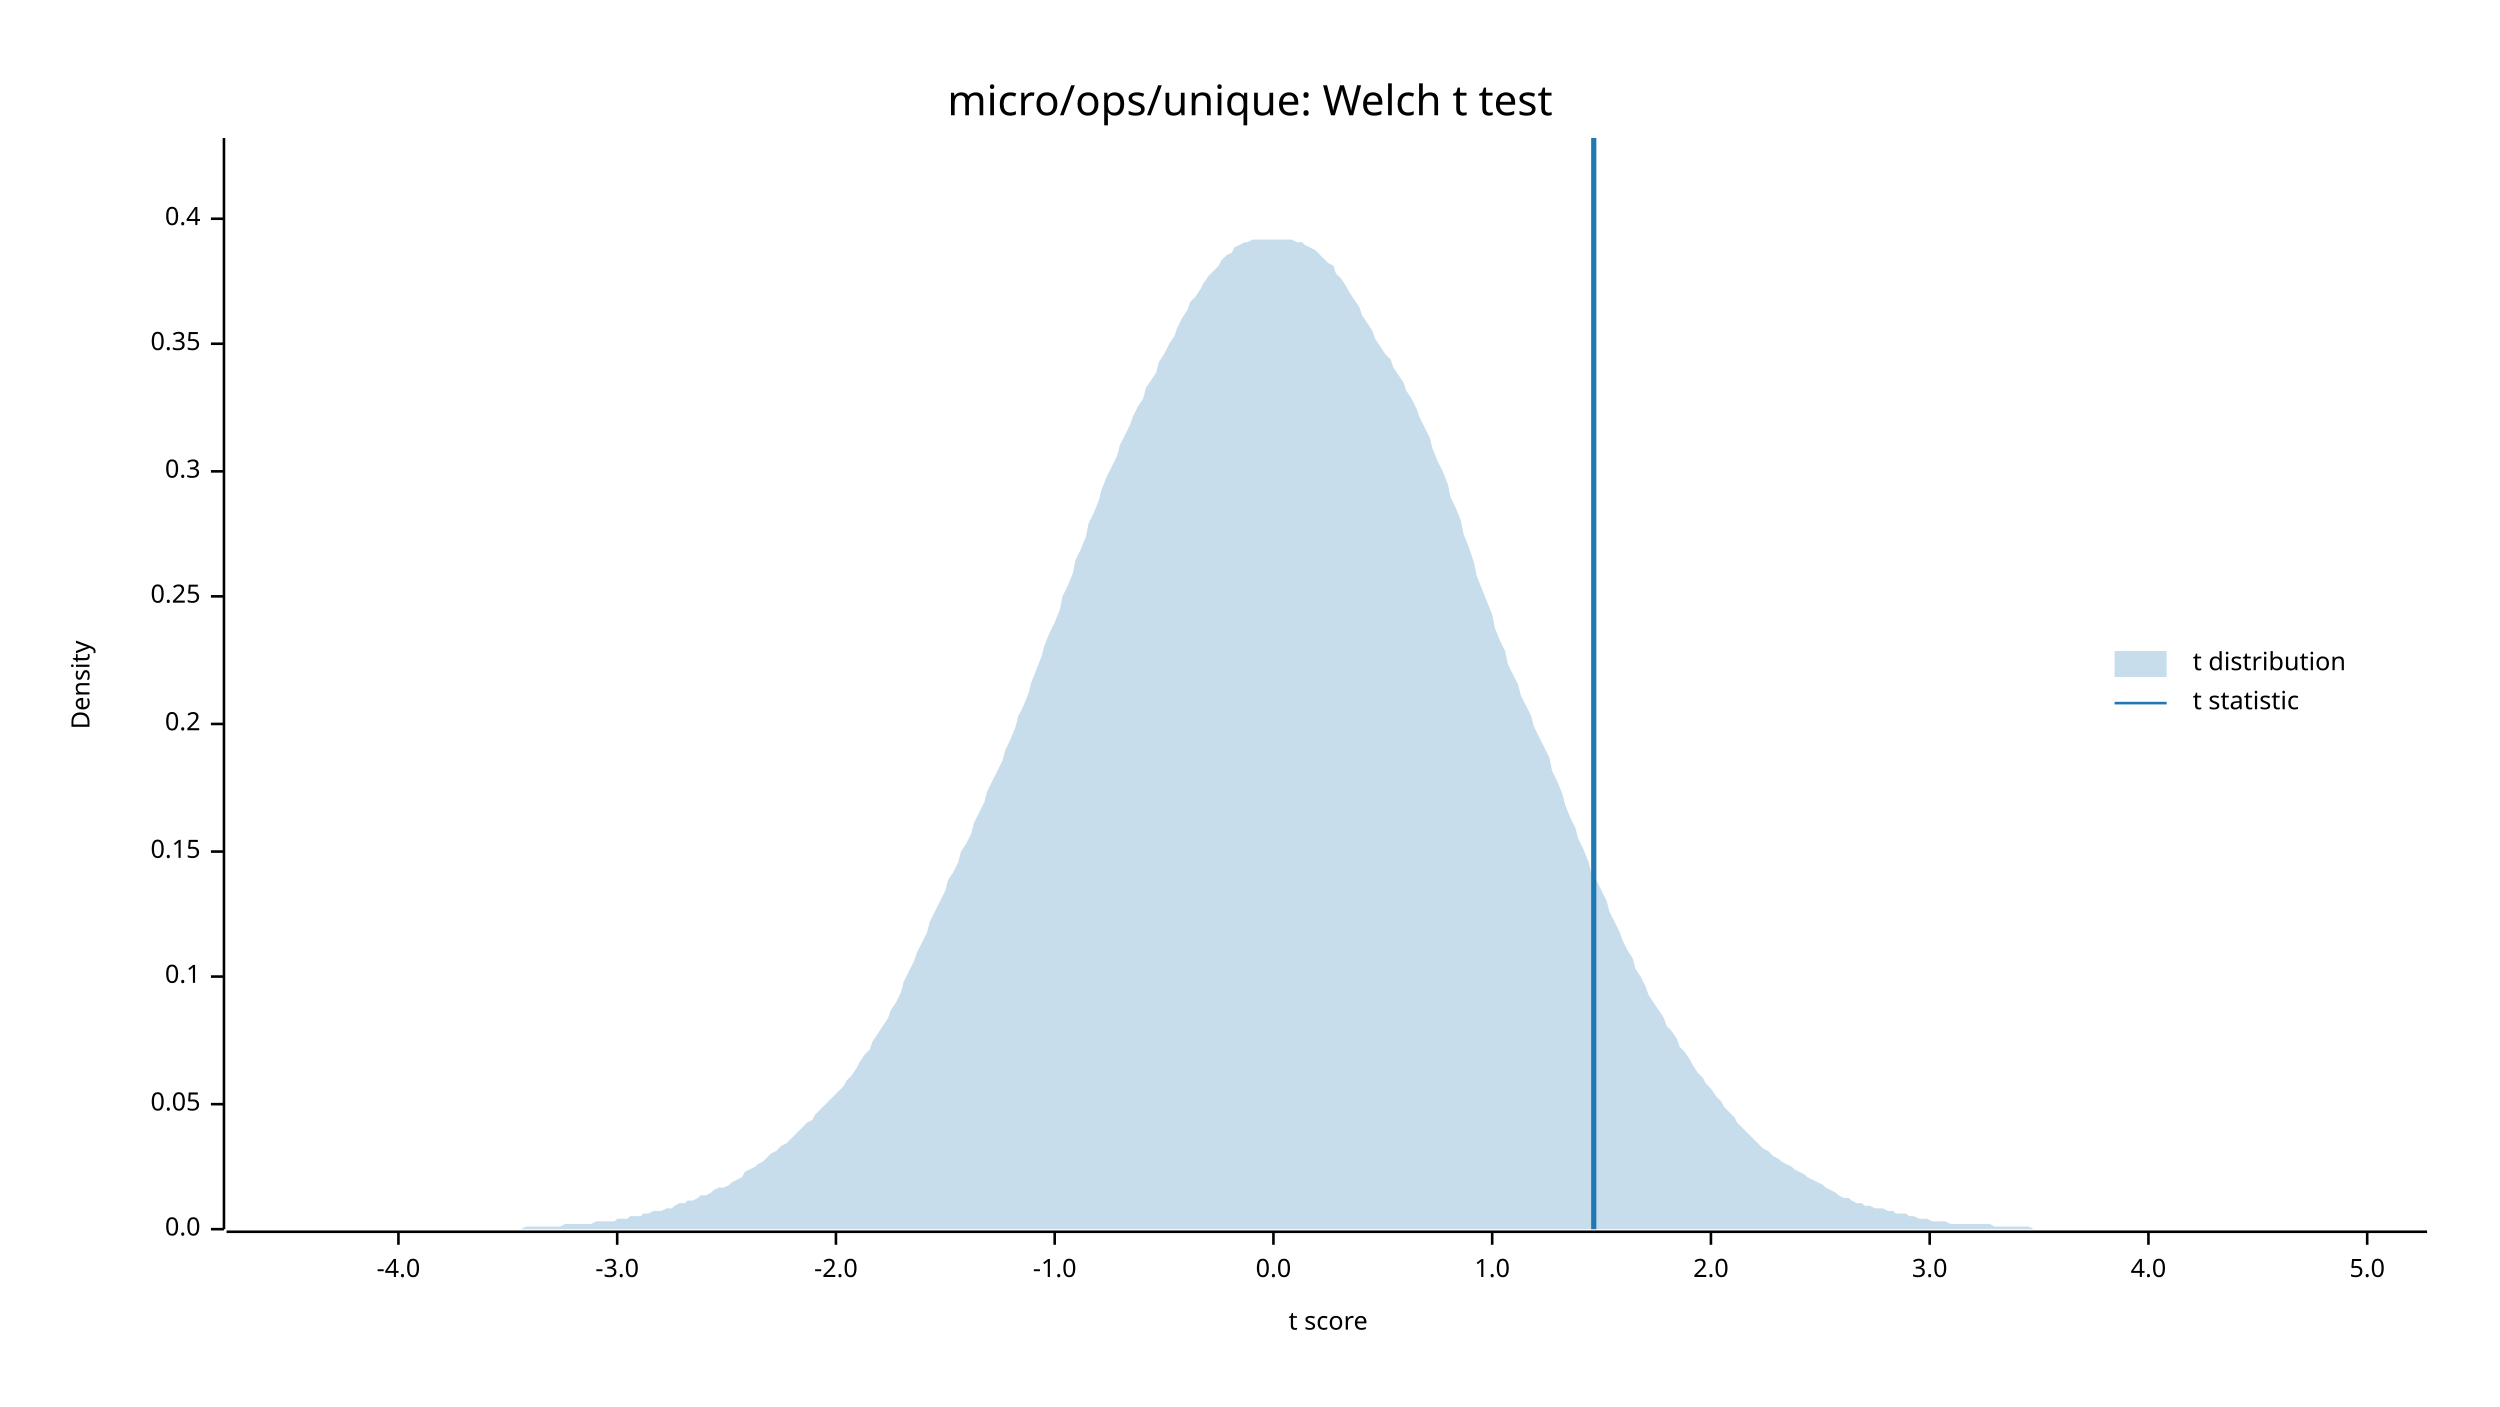
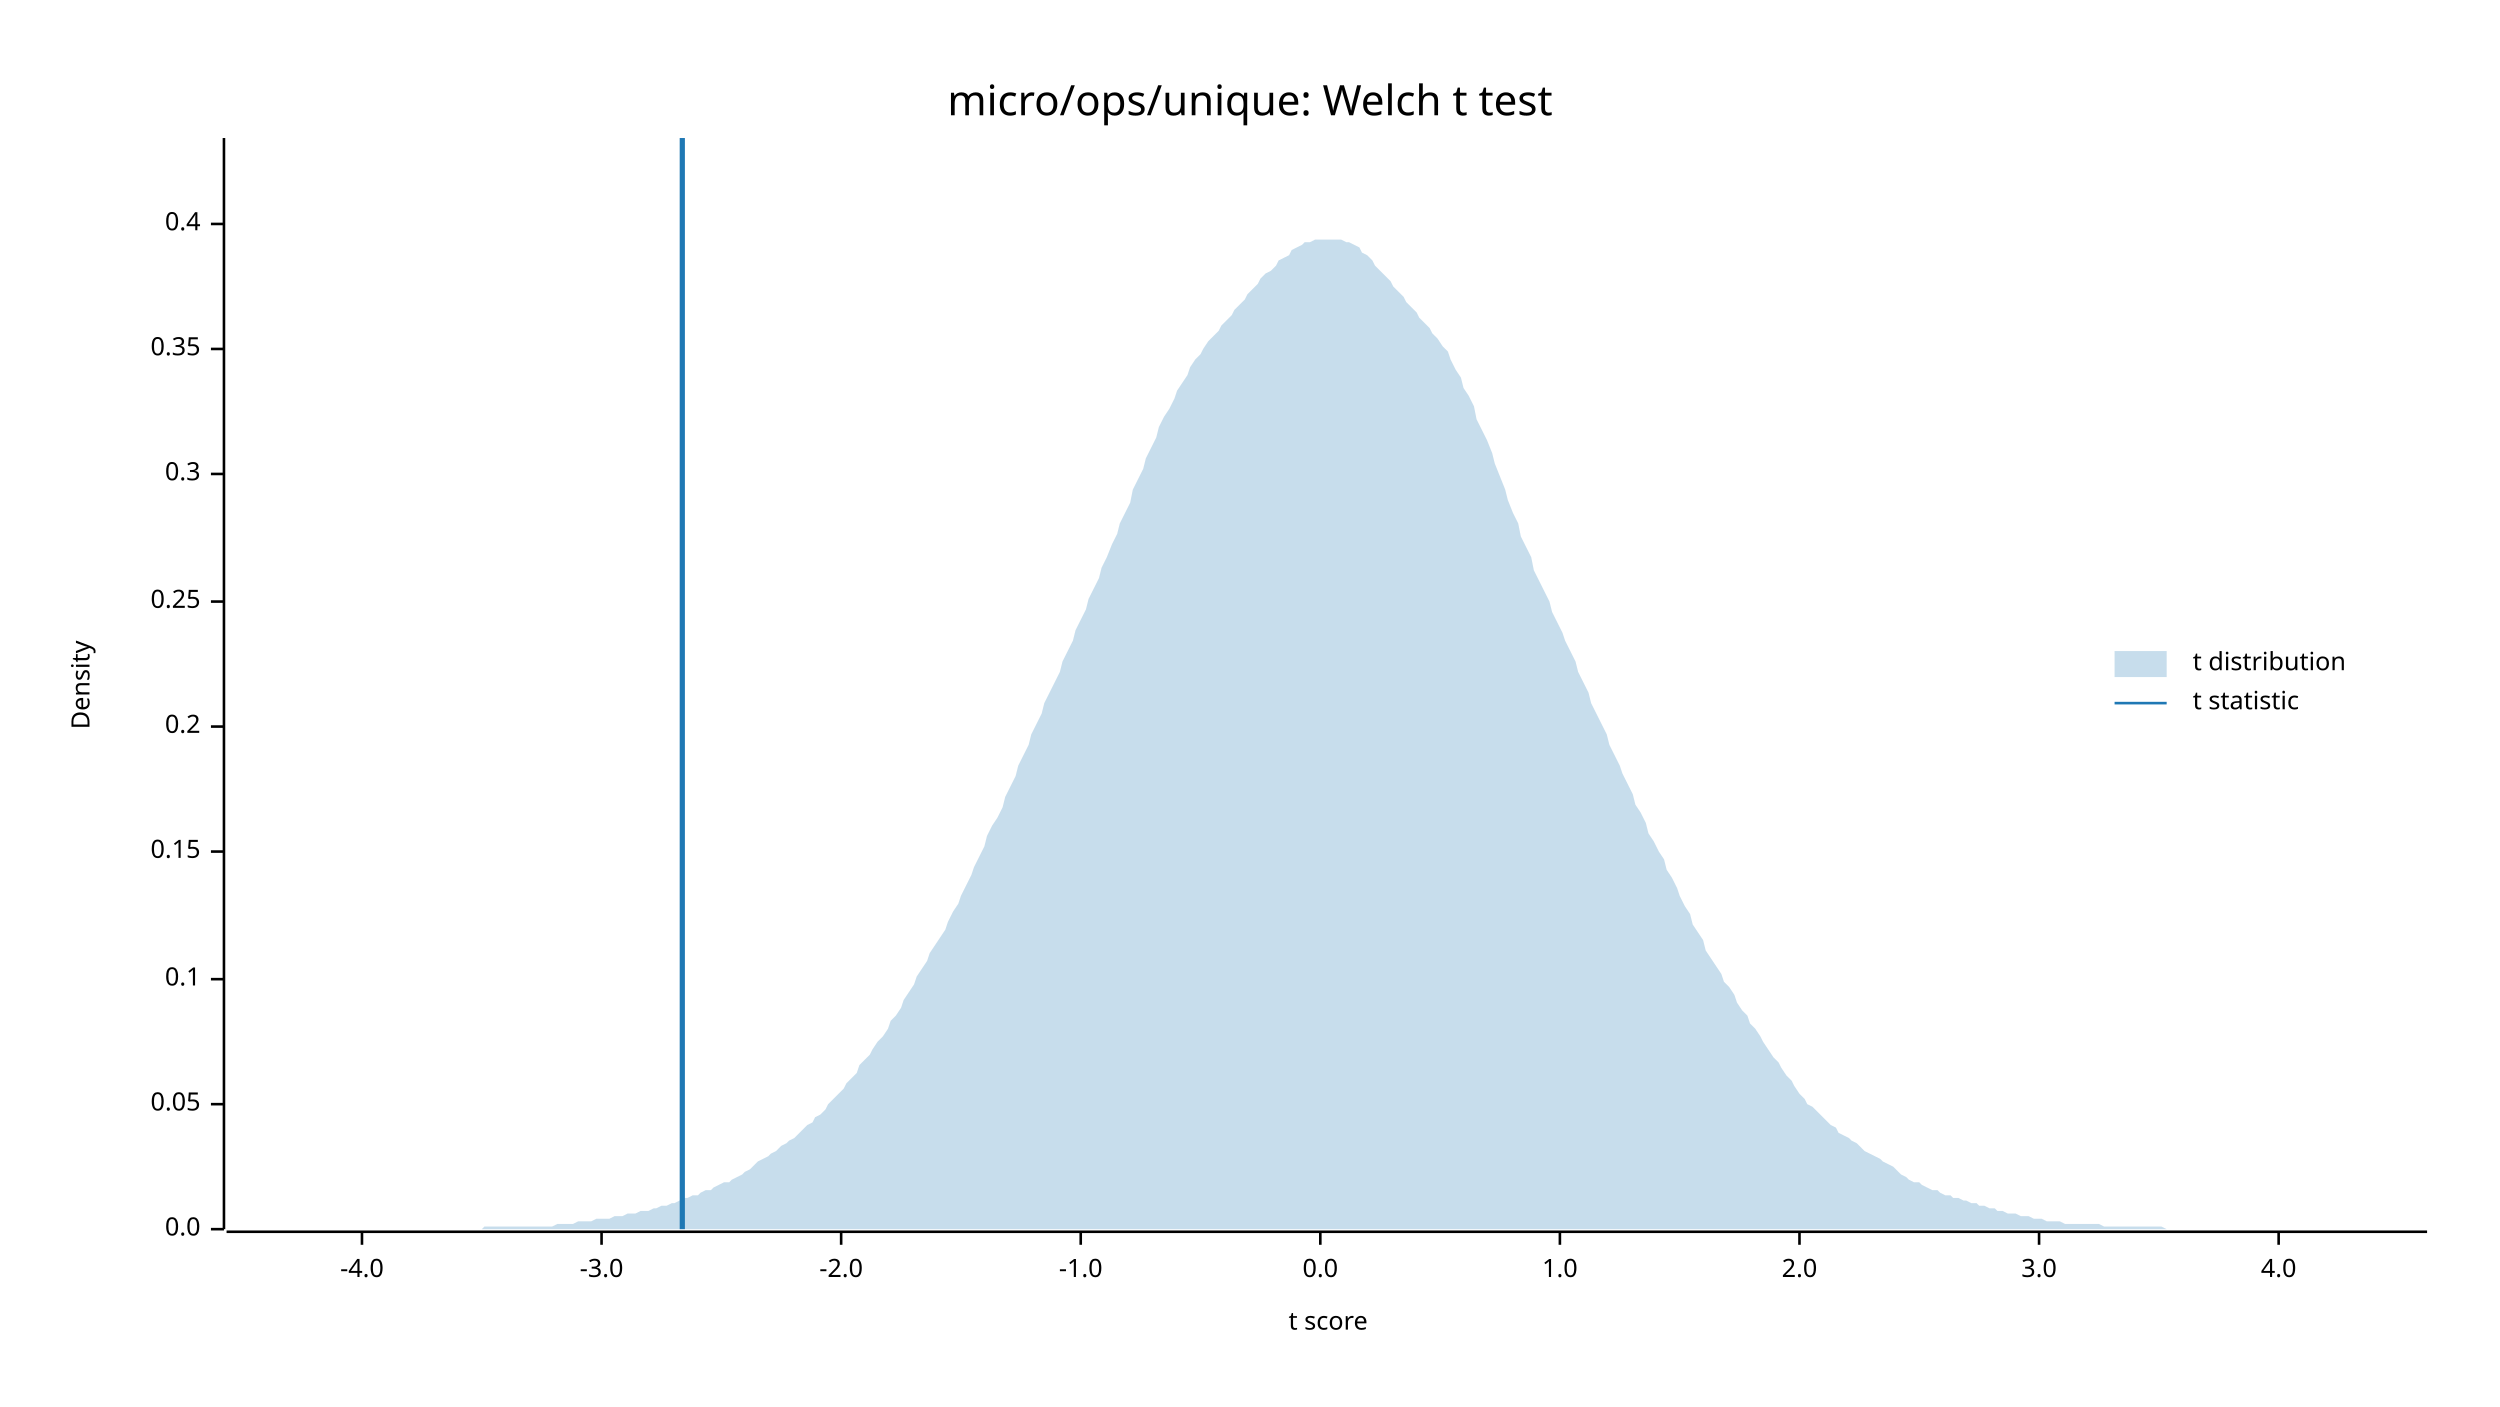
<svg xmlns="http://www.w3.org/2000/svg" width="960" height="540" viewBox="0 0 960 540">
  <text x="480" y="32" dy="0.76em" text-anchor="middle" font-family="sans-serif" font-size="16.129" opacity="1" fill="#000000">
micro/ops/unique: Welch t test
</text>
  <text x="27" y="263" dy="0.76em" text-anchor="middle" font-family="sans-serif" font-size="9.677" opacity="1" fill="#000000" transform="rotate(270, 27, 263)">
Density
</text>
  <text x="510" y="513" dy="-0.5ex" text-anchor="middle" font-family="sans-serif" font-size="9.677" opacity="1" fill="#000000">
t score
</text>
  <polyline fill="none" opacity="1" stroke="#000000" stroke-width="1" points="86,53 86,472 " />
  <text x="77" y="472" dy="0.5ex" text-anchor="end" font-family="sans-serif" font-size="9.677" opacity="1" fill="#000000">
0.0
</text>
  <polyline fill="none" opacity="1" stroke="#000000" stroke-width="1" points="81,472 86,472 " />
  <text x="77" y="424" dy="0.5ex" text-anchor="end" font-family="sans-serif" font-size="9.677" opacity="1" fill="#000000">
0.05
</text>
  <polyline fill="none" opacity="1" stroke="#000000" stroke-width="1" points="81,424 86,424 " />
-   <text x="77" y="375" dy="0.5ex" text-anchor="end" font-family="sans-serif" font-size="9.677" opacity="1" fill="#000000">
+   <text x="77" y="376" dy="0.5ex" text-anchor="end" font-family="sans-serif" font-size="9.677" opacity="1" fill="#000000">
0.1
</text>
-   <polyline fill="none" opacity="1" stroke="#000000" stroke-width="1" points="81,375 86,375 " />
+   <polyline fill="none" opacity="1" stroke="#000000" stroke-width="1" points="81,376 86,376 " />
  <text x="77" y="327" dy="0.5ex" text-anchor="end" font-family="sans-serif" font-size="9.677" opacity="1" fill="#000000">
0.15
</text>
  <polyline fill="none" opacity="1" stroke="#000000" stroke-width="1" points="81,327 86,327 " />
-   <text x="77" y="278" dy="0.5ex" text-anchor="end" font-family="sans-serif" font-size="9.677" opacity="1" fill="#000000">
+   <text x="77" y="279" dy="0.5ex" text-anchor="end" font-family="sans-serif" font-size="9.677" opacity="1" fill="#000000">
0.2
</text>
-   <polyline fill="none" opacity="1" stroke="#000000" stroke-width="1" points="81,278 86,278 " />
-   <text x="77" y="229" dy="0.5ex" text-anchor="end" font-family="sans-serif" font-size="9.677" opacity="1" fill="#000000">
+   <polyline fill="none" opacity="1" stroke="#000000" stroke-width="1" points="81,279 86,279 " />
+   <text x="77" y="231" dy="0.5ex" text-anchor="end" font-family="sans-serif" font-size="9.677" opacity="1" fill="#000000">
0.25
</text>
-   <polyline fill="none" opacity="1" stroke="#000000" stroke-width="1" points="81,229 86,229 " />
-   <text x="77" y="181" dy="0.5ex" text-anchor="end" font-family="sans-serif" font-size="9.677" opacity="1" fill="#000000">
+   <polyline fill="none" opacity="1" stroke="#000000" stroke-width="1" points="81,231 86,231 " />
+   <text x="77" y="182" dy="0.5ex" text-anchor="end" font-family="sans-serif" font-size="9.677" opacity="1" fill="#000000">
0.3
</text>
-   <polyline fill="none" opacity="1" stroke="#000000" stroke-width="1" points="81,181 86,181 " />
-   <text x="77" y="132" dy="0.5ex" text-anchor="end" font-family="sans-serif" font-size="9.677" opacity="1" fill="#000000">
+   <polyline fill="none" opacity="1" stroke="#000000" stroke-width="1" points="81,182 86,182 " />
+   <text x="77" y="134" dy="0.5ex" text-anchor="end" font-family="sans-serif" font-size="9.677" opacity="1" fill="#000000">
0.35
</text>
-   <polyline fill="none" opacity="1" stroke="#000000" stroke-width="1" points="81,132 86,132 " />
-   <text x="77" y="84" dy="0.5ex" text-anchor="end" font-family="sans-serif" font-size="9.677" opacity="1" fill="#000000">
+   <polyline fill="none" opacity="1" stroke="#000000" stroke-width="1" points="81,134 86,134 " />
+   <text x="77" y="86" dy="0.5ex" text-anchor="end" font-family="sans-serif" font-size="9.677" opacity="1" fill="#000000">
0.4
</text>
-   <polyline fill="none" opacity="1" stroke="#000000" stroke-width="1" points="81,84 86,84 " />
+   <polyline fill="none" opacity="1" stroke="#000000" stroke-width="1" points="81,86 86,86 " />
  <polyline fill="none" opacity="1" stroke="#000000" stroke-width="1" points="87,473 932,473 " />
-   <text x="153" y="483" dy="0.76em" text-anchor="middle" font-family="sans-serif" font-size="9.677" opacity="1" fill="#000000">
+   <text x="139" y="483" dy="0.76em" text-anchor="middle" font-family="sans-serif" font-size="9.677" opacity="1" fill="#000000">
-4.0
</text>
-   <polyline fill="none" opacity="1" stroke="#000000" stroke-width="1" points="153,473 153,478 " />
-   <text x="237" y="483" dy="0.76em" text-anchor="middle" font-family="sans-serif" font-size="9.677" opacity="1" fill="#000000">
+   <polyline fill="none" opacity="1" stroke="#000000" stroke-width="1" points="139,473 139,478 " />
+   <text x="231" y="483" dy="0.76em" text-anchor="middle" font-family="sans-serif" font-size="9.677" opacity="1" fill="#000000">
-3.0
</text>
-   <polyline fill="none" opacity="1" stroke="#000000" stroke-width="1" points="237,473 237,478 " />
-   <text x="321" y="483" dy="0.76em" text-anchor="middle" font-family="sans-serif" font-size="9.677" opacity="1" fill="#000000">
+   <polyline fill="none" opacity="1" stroke="#000000" stroke-width="1" points="231,473 231,478 " />
+   <text x="323" y="483" dy="0.76em" text-anchor="middle" font-family="sans-serif" font-size="9.677" opacity="1" fill="#000000">
-2.0
</text>
-   <polyline fill="none" opacity="1" stroke="#000000" stroke-width="1" points="321,473 321,478 " />
-   <text x="405" y="483" dy="0.76em" text-anchor="middle" font-family="sans-serif" font-size="9.677" opacity="1" fill="#000000">
+   <polyline fill="none" opacity="1" stroke="#000000" stroke-width="1" points="323,473 323,478 " />
+   <text x="415" y="483" dy="0.76em" text-anchor="middle" font-family="sans-serif" font-size="9.677" opacity="1" fill="#000000">
-1.0
</text>
-   <polyline fill="none" opacity="1" stroke="#000000" stroke-width="1" points="405,473 405,478 " />
-   <text x="489" y="483" dy="0.76em" text-anchor="middle" font-family="sans-serif" font-size="9.677" opacity="1" fill="#000000">
+   <polyline fill="none" opacity="1" stroke="#000000" stroke-width="1" points="415,473 415,478 " />
+   <text x="507" y="483" dy="0.76em" text-anchor="middle" font-family="sans-serif" font-size="9.677" opacity="1" fill="#000000">
0.0
</text>
-   <polyline fill="none" opacity="1" stroke="#000000" stroke-width="1" points="489,473 489,478 " />
-   <text x="573" y="483" dy="0.76em" text-anchor="middle" font-family="sans-serif" font-size="9.677" opacity="1" fill="#000000">
+   <polyline fill="none" opacity="1" stroke="#000000" stroke-width="1" points="507,473 507,478 " />
+   <text x="599" y="483" dy="0.76em" text-anchor="middle" font-family="sans-serif" font-size="9.677" opacity="1" fill="#000000">
1.0
</text>
-   <polyline fill="none" opacity="1" stroke="#000000" stroke-width="1" points="573,473 573,478 " />
-   <text x="657" y="483" dy="0.76em" text-anchor="middle" font-family="sans-serif" font-size="9.677" opacity="1" fill="#000000">
+   <polyline fill="none" opacity="1" stroke="#000000" stroke-width="1" points="599,473 599,478 " />
+   <text x="691" y="483" dy="0.76em" text-anchor="middle" font-family="sans-serif" font-size="9.677" opacity="1" fill="#000000">
2.0
</text>
-   <polyline fill="none" opacity="1" stroke="#000000" stroke-width="1" points="657,473 657,478 " />
-   <text x="741" y="483" dy="0.76em" text-anchor="middle" font-family="sans-serif" font-size="9.677" opacity="1" fill="#000000">
+   <polyline fill="none" opacity="1" stroke="#000000" stroke-width="1" points="691,473 691,478 " />
+   <text x="783" y="483" dy="0.76em" text-anchor="middle" font-family="sans-serif" font-size="9.677" opacity="1" fill="#000000">
3.0
</text>
-   <polyline fill="none" opacity="1" stroke="#000000" stroke-width="1" points="741,473 741,478 " />
-   <text x="825" y="483" dy="0.76em" text-anchor="middle" font-family="sans-serif" font-size="9.677" opacity="1" fill="#000000">
+   <polyline fill="none" opacity="1" stroke="#000000" stroke-width="1" points="783,473 783,478 " />
+   <text x="875" y="483" dy="0.76em" text-anchor="middle" font-family="sans-serif" font-size="9.677" opacity="1" fill="#000000">
4.0
</text>
-   <polyline fill="none" opacity="1" stroke="#000000" stroke-width="1" points="825,473 825,478 " />
-   <text x="909" y="483" dy="0.76em" text-anchor="middle" font-family="sans-serif" font-size="9.677" opacity="1" fill="#000000">
- 5.0
- </text>
-   <polyline fill="none" opacity="1" stroke="#000000" stroke-width="1" points="909,473 909,478 " />
-   <polygon opacity="0.25" fill="#1F78B4" points="87,472 88,472 90,472 92,472 93,472 95,472 97,472 98,472 100,472 102,472 103,472 105,472 107,472 109,472 110,472 112,472 114,472 115,472 117,472 119,472 120,472 122,472 124,472 125,472 127,472 129,472 131,472 132,472 134,472 136,472 137,472 139,472 141,472 142,472 144,472 146,472 147,472 149,472 151,472 153,472 154,472 156,472 158,472 159,472 161,472 163,472 164,472 166,472 168,472 169,472 171,472 173,472 175,472 176,472 178,472 180,472 181,472 183,472 185,472 186,472 188,472 190,472 191,472 193,472 195,472 197,472 198,472 200,472 202,471 203,471 205,471 207,471 208,471 210,471 212,471 214,471 215,471 217,470 219,470 220,470 222,470 224,470 225,470 227,470 229,469 230,469 232,469 234,469 236,469 237,468 239,468 241,468 242,467 244,467 246,467 247,466 249,466 251,465 252,465 254,465 256,464 258,464 259,463 261,462 263,462 264,461 266,461 268,460 269,459 271,459 273,458 274,457 276,456 278,456 280,455 281,454 283,453 285,452 286,450 288,449 290,448 291,447 293,446 295,444 296,443 298,442 300,440 302,439 303,438 305,436 307,434 308,433 310,431 312,430 313,428 315,426 317,424 318,423 320,421 322,419 324,417 325,415 327,413 329,410 330,408 332,405 334,403 335,400 337,397 339,394 341,391 342,388 344,385 346,381 347,377 349,373 351,369 352,366 354,362 356,358 357,354 359,350 361,346 363,342 364,338 366,335 368,331 369,327 371,324 373,320 374,316 376,312 378,308 379,304 381,300 383,296 385,292 386,288 388,284 390,279 391,275 393,271 395,266 396,262 398,257 400,252 401,248 403,243 405,239 407,234 408,229 410,225 412,220 413,215 415,211 417,206 418,201 420,197 422,192 423,188 425,183 427,179 429,175 430,171 432,167 434,163 435,160 437,156 439,153 440,149 442,146 444,143 445,139 447,136 449,132 451,129 452,126 454,122 456,119 457,116 459,114 461,111 462,109 464,106 466,104 468,102 469,100 471,98 473,97 474,95 476,94 478,93 479,93 481,92 483,92 484,92 486,92 488,92 490,92 491,92 493,92 495,92 496,92 498,93 500,93 501,94 503,95 505,96 506,97 508,99 510,101 512,102 513,105 515,107 517,110 518,112 520,115 522,118 523,121 525,124 527,127 528,130 530,133 532,136 534,138 535,141 537,144 539,147 540,150 542,153 544,157 545,160 547,164 549,168 550,172 552,177 554,181 556,186 557,191 559,195 561,200 562,205 564,210 566,216 567,221 569,226 571,231 573,236 574,241 576,246 578,250 579,255 581,259 583,263 584,267 586,271 588,275 589,279 591,283 593,287 595,291 596,296 598,300 600,305 601,309 603,314 605,318 606,322 608,326 610,331 611,335 613,338 615,342 617,346 618,350 620,354 622,358 623,361 625,365 627,368 628,372 630,375 632,379 633,382 635,385 637,388 639,391 640,394 642,396 644,399 645,402 647,404 649,407 650,409 652,412 654,414 655,416 657,418 659,421 661,423 662,425 664,427 666,429 667,431 669,433 671,435 672,436 674,438 676,440 677,441 679,442 681,444 683,445 684,446 686,447 688,448 689,449 691,450 693,451 694,452 696,453 698,454 700,455 701,456 703,457 705,458 706,459 708,460 710,460 711,461 713,462 715,462 716,463 718,463 720,464 722,464 723,464 725,465 727,465 728,466 730,466 732,466 733,467 735,467 737,468 738,468 740,468 742,469 744,469 745,469 747,469 749,470 750,470 752,470 754,470 755,470 757,470 759,470 760,470 762,470 764,470 766,471 767,471 769,471 771,471 772,471 774,471 776,471 777,471 779,471 781,472 782,472 784,472 786,472 788,472 789,472 791,472 793,472 794,472 796,472 798,472 799,472 801,472 803,472 804,472 806,472 808,472 810,472 811,472 813,472 815,472 816,472 818,472 820,472 821,472 823,472 825,472 827,472 828,472 830,472 832,472 833,472 835,472 837,472 838,472 840,472 842,472 843,472 845,472 847,472 849,472 850,472 852,472 854,472 855,472 857,472 859,472 860,472 862,472 864,472 865,472 867,472 869,472 871,472 872,472 874,472 876,472 877,472 879,472 881,472 882,472 884,472 886,472 887,472 889,472 891,472 893,472 894,472 896,472 898,472 899,472 901,472 903,472 904,472 906,472 908,472 909,472 911,472 913,472 915,472 916,472 918,472 920,472 921,472 923,472 925,472 926,472 928,472 930,472 932,472 932,472 87,472 " />
-   <polyline fill="none" opacity="1" stroke="#1F78B4" stroke-width="2" points="612,472 612,53 " />
+   <polyline fill="none" opacity="1" stroke="#000000" stroke-width="1" points="875,473 875,478 " />
+   <polygon opacity="0.25" fill="#1F78B4" points="87,472 88,472 90,472 92,472 93,472 95,472 97,472 98,472 100,472 102,472 103,472 105,472 107,472 109,472 110,472 112,472 114,472 115,472 117,472 119,472 120,472 122,472 124,472 125,472 127,472 129,472 131,472 132,472 134,472 136,472 137,472 139,472 141,472 142,472 144,472 146,472 147,472 149,472 151,472 153,472 154,472 156,472 158,472 159,472 161,472 163,472 164,472 166,472 168,472 169,472 171,472 173,472 175,472 176,472 178,472 180,472 181,472 183,472 185,472 186,471 188,471 190,471 191,471 193,471 195,471 197,471 198,471 200,471 202,471 203,471 205,471 207,471 208,471 210,471 212,471 214,470 215,470 217,470 219,470 220,470 222,469 224,469 225,469 227,469 229,468 230,468 232,468 234,468 236,467 237,467 239,467 241,466 242,466 244,466 246,465 247,465 249,465 251,464 252,464 254,463 256,463 258,462 259,462 261,461 263,460 264,460 266,459 268,459 269,458 271,457 273,457 274,456 276,455 278,454 280,454 281,453 283,452 285,451 286,450 288,449 290,447 291,446 293,445 295,444 296,443 298,442 300,440 302,439 303,438 305,437 307,435 308,434 310,432 312,431 313,429 315,428 317,426 318,424 320,422 322,420 324,418 325,416 327,414 329,412 330,409 332,407 334,405 335,403 337,400 339,398 341,395 342,392 344,390 346,387 347,384 349,381 351,378 352,375 354,372 356,369 357,366 359,363 361,360 363,357 364,354 366,350 368,347 369,344 371,340 373,336 374,333 376,329 378,325 379,321 381,317 383,314 385,310 386,306 388,302 390,298 391,294 393,290 395,286 396,282 398,278 400,274 401,270 403,266 405,262 407,258 408,254 410,250 412,246 413,242 415,238 417,234 418,230 420,226 422,222 423,218 425,214 427,209 429,205 430,201 432,197 434,193 435,188 437,184 439,180 440,176 442,172 444,168 445,164 447,160 449,157 451,153 452,150 454,147 456,144 457,141 459,138 461,136 462,134 464,131 466,129 468,127 469,125 471,123 473,121 474,119 476,117 478,115 479,113 481,111 483,109 484,107 486,105 488,104 490,102 491,100 493,99 495,98 496,96 498,95 500,94 501,93 503,93 505,92 506,92 508,92 510,92 512,92 513,92 515,92 517,93 518,93 520,94 522,95 523,97 525,98 527,100 528,102 530,104 532,106 534,108 535,110 537,112 539,114 540,116 542,118 544,120 545,122 547,124 549,126 550,128 552,130 554,133 556,135 557,138 559,142 561,145 562,149 564,152 566,156 567,161 569,165 571,169 573,174 574,178 576,183 578,188 579,192 581,197 583,201 584,206 586,210 588,214 589,219 591,223 593,227 595,231 596,235 598,239 600,243 601,246 603,250 605,254 606,258 608,262 610,266 611,270 613,274 615,278 617,282 618,286 620,290 622,294 623,297 625,301 627,305 628,309 630,312 632,316 633,320 635,323 637,327 639,330 640,334 642,337 644,341 645,344 647,348 649,351 650,355 652,358 654,361 655,365 657,368 659,371 661,374 662,377 664,379 666,382 667,385 669,388 671,390 672,393 674,395 676,398 677,400 679,403 681,406 683,408 684,410 686,413 688,415 689,417 691,420 693,422 694,424 696,425 698,427 700,429 701,430 703,432 705,433 706,435 708,436 710,437 711,438 713,439 715,441 716,442 718,443 720,444 722,445 723,446 725,447 727,448 728,449 730,451 732,452 733,453 735,454 737,454 738,455 740,456 742,457 744,457 745,458 747,459 749,459 750,460 752,460 754,461 755,461 757,462 759,462 760,463 762,463 764,464 766,464 767,465 769,465 771,466 772,466 774,466 776,467 777,467 779,467 781,468 782,468 784,468 786,469 788,469 789,469 791,469 793,470 794,470 796,470 798,470 799,470 801,470 803,470 804,470 806,470 808,471 810,471 811,471 813,471 815,471 816,471 818,471 820,471 821,471 823,471 825,471 827,471 828,471 830,471 832,472 833,472 835,472 837,472 838,472 840,472 842,472 843,472 845,472 847,472 849,472 850,472 852,472 854,472 855,472 857,472 859,472 860,472 862,472 864,472 865,472 867,472 869,472 871,472 872,472 874,472 876,472 877,472 879,472 881,472 882,472 884,472 886,472 887,472 889,472 891,472 893,472 894,472 896,472 898,472 899,472 901,472 903,472 904,472 906,472 908,472 909,472 911,472 913,472 915,472 916,472 918,472 920,472 921,472 923,472 925,472 926,472 928,472 930,472 932,472 932,472 87,472 " />
+   <polyline fill="none" opacity="1" stroke="#1F78B4" stroke-width="2" points="262,472 262,53 " />
  <text x="842" y="250" dy="0.76em" text-anchor="start" font-family="sans-serif" font-size="9.677" opacity="1" fill="#000000">
t distribution
</text>
  <text x="842" y="265" dy="0.76em" text-anchor="start" font-family="sans-serif" font-size="9.677" opacity="1" fill="#000000">
t statistic
</text>
  <rect x="812" y="250" width="20" height="10" opacity="0.25" fill="#1F78B4" stroke="none" />
  <polyline fill="none" opacity="1" stroke="#1F78B4" stroke-width="1" points="812,270 832,270 " />
</svg>
